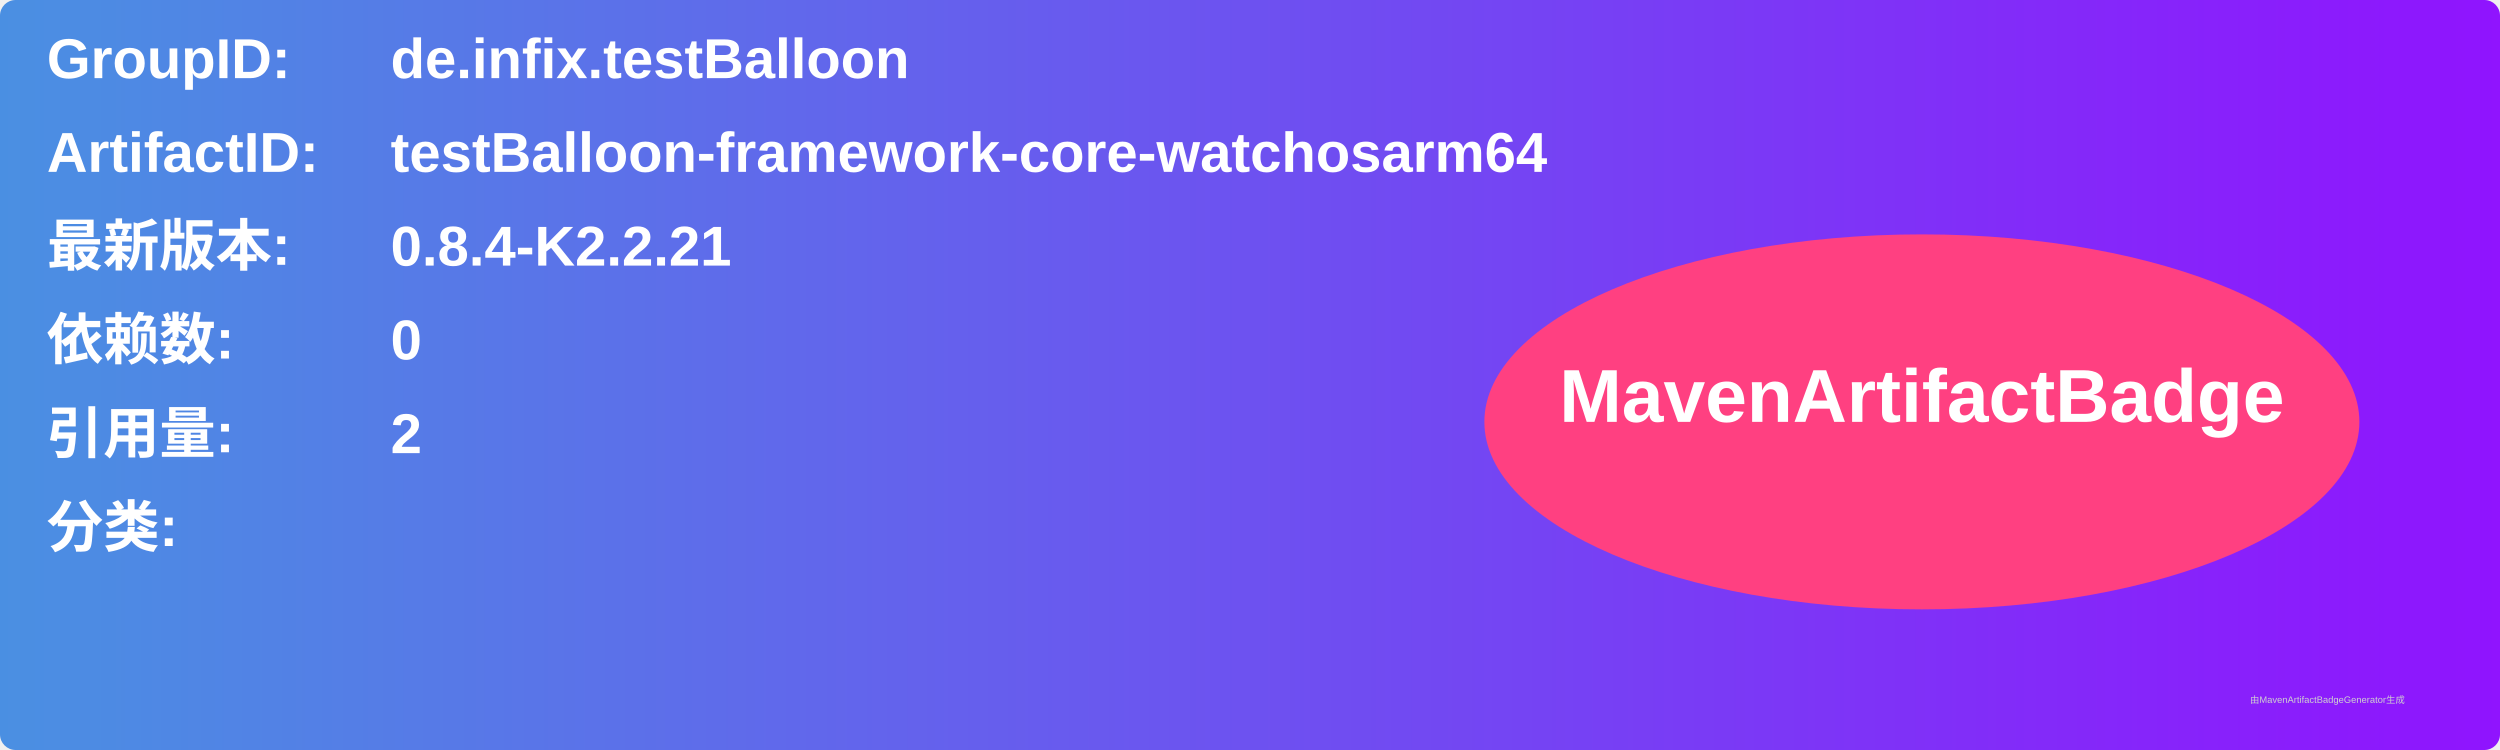
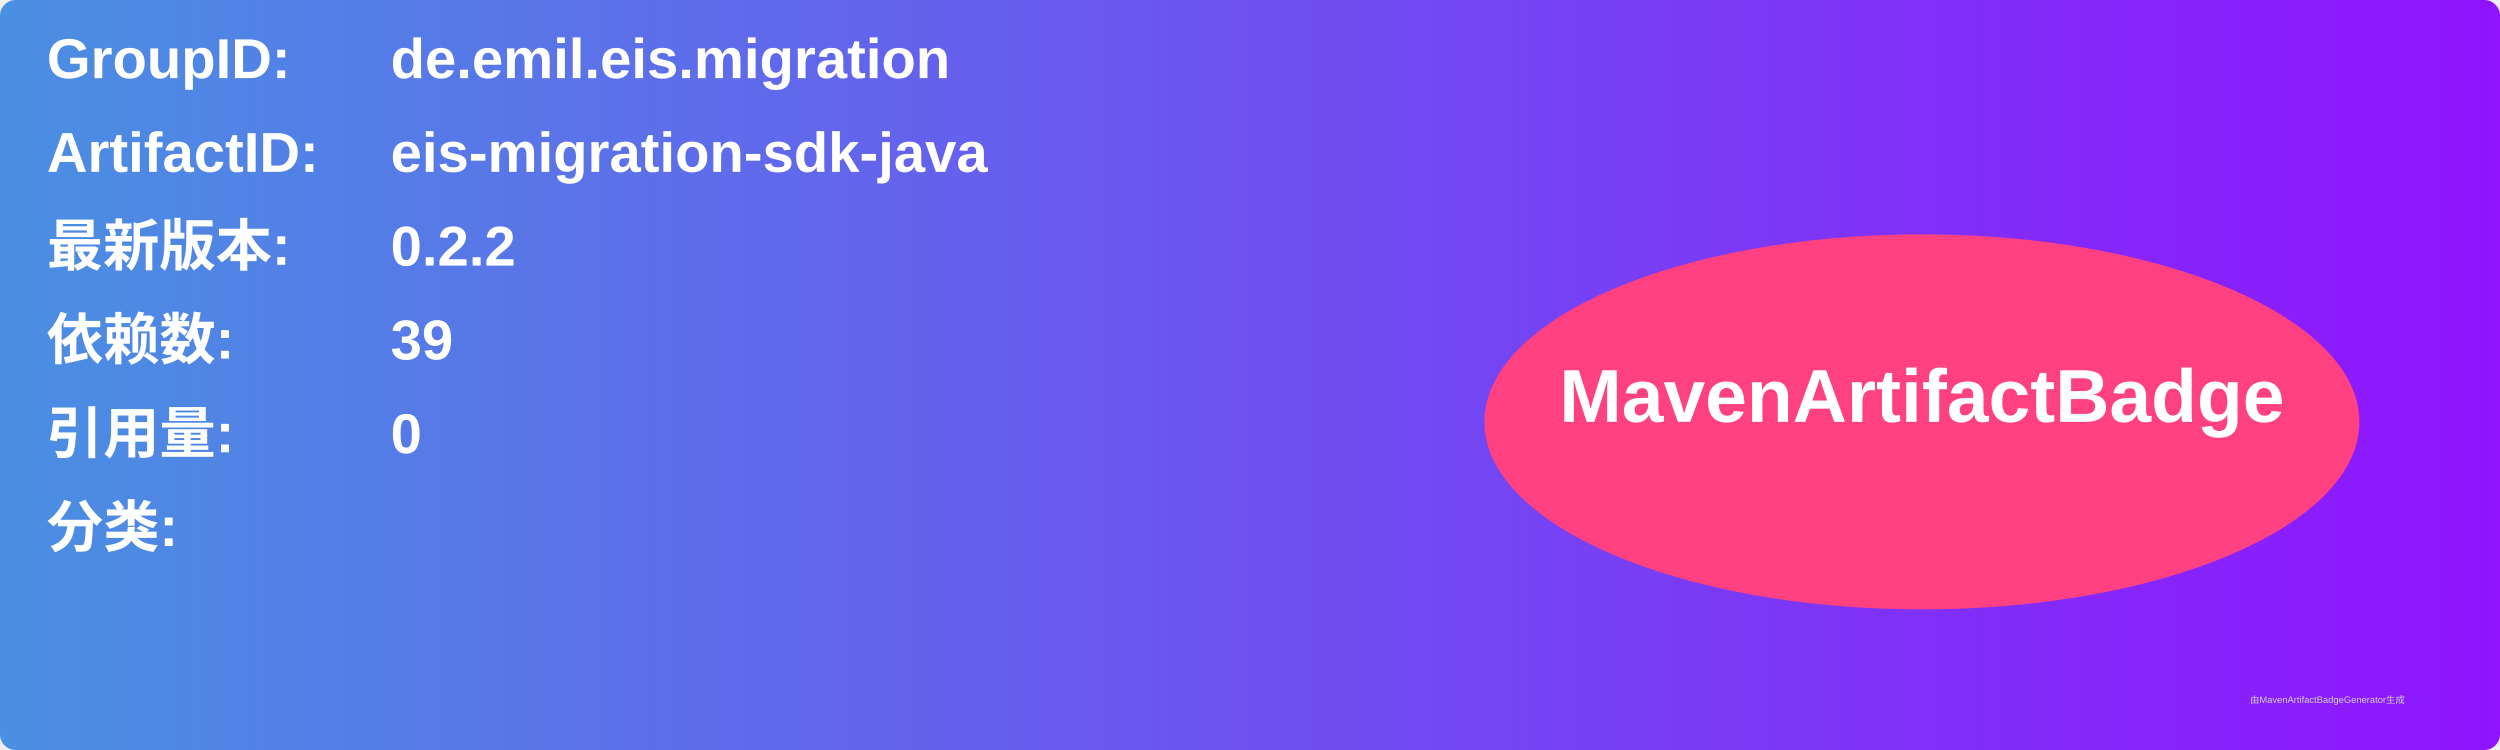
<svg xmlns="http://www.w3.org/2000/svg" width="800" height="240" viewBox="0 0 800 240">
  <linearGradient id="grad" x1="0%" y1="0%" x2="100%" y2="0%">
    <stop offset="0%" stop-color="#4a90e2" />
    <stop offset="100%" stop-color="#9013fe" />
  </linearGradient>
  <rect width="100%" height="100%" rx="5" ry="5" fill="url(#grad)" />
  <g transform="translate(15, 15)">
    <text x="0" y="10" font-family="Arial" font-size="18" fill="white" font-weight="bold" width="260">GroupID:</text>
-     <text x="110" y="10" font-family="Arial" font-size="18" fill="white" font-weight="bold" width="460">de.infix.testBalloon</text>
+     <text x="110" y="10" font-family="Arial" font-size="18" fill="white" font-weight="bold" width="460">de.emil.eis.migration</text>
    <text x="0" y="40" font-family="Arial" font-size="18" fill="white" font-weight="bold" width="260">ArtifactID:</text>
-     <text x="110" y="40" font-family="Arial" font-size="18" fill="white" font-weight="bold" width="460">testBalloon-framework-core-watchosarm64</text>
+     <text x="110" y="40" font-family="Arial" font-size="18" fill="white" font-weight="bold" width="460">eis-migration-sdk-java</text>
    <text x="0" y="70" font-family="Arial" font-size="18" fill="white" font-weight="bold">最新版本:</text>
    <text x="110" y="70" font-family="Arial" font-size="18" fill="white" font-weight="bold">
-       <tspan font-weight="bold">0.8.4-K2.2.21</tspan>
+       <tspan font-weight="bold">0.2.2</tspan>
    </text>
    <text x="0" y="100" font-family="Arial" font-size="18" fill="white" font-weight="bold">依赖数: </text>
    <text x="110" y="100" font-family="Arial" font-size="18" fill="white">
-       <tspan font-weight="bold">0</tspan>
+       <tspan font-weight="bold">39</tspan>
    </text>
    <text x="0" y="130" font-family="Arial" font-size="18" fill="white" font-weight="bold">引用量: </text>
    <text x="110" y="130" font-family="Arial" font-size="18" fill="white">
-       <tspan font-weight="bold">2</tspan>
+       <tspan font-weight="bold">0</tspan>
    </text>
    <text x="0" y="160" font-family="Arial" font-size="18" fill="white" font-weight="bold">分类:</text>
    <text x="10" y="190" font-family="Arial" font-size="10" fill="white">
      <tspan font-weight="bold" />
    </text>
    <ellipse cx="600" cy="120" rx="140" ry="60" fill="#ff4081" />
    <text x="600" y="120" text-anchor="middle" font-family="Arial" font-size="24" fill="white" font-weight="bold">MavenArtifactBadge</text>
  </g>
  <text x="720" y="225" font-family="Arial" font-size="3" fill="#d0d0d0">由MavenArtifactBadgeGenerator生成</text>
</svg>
